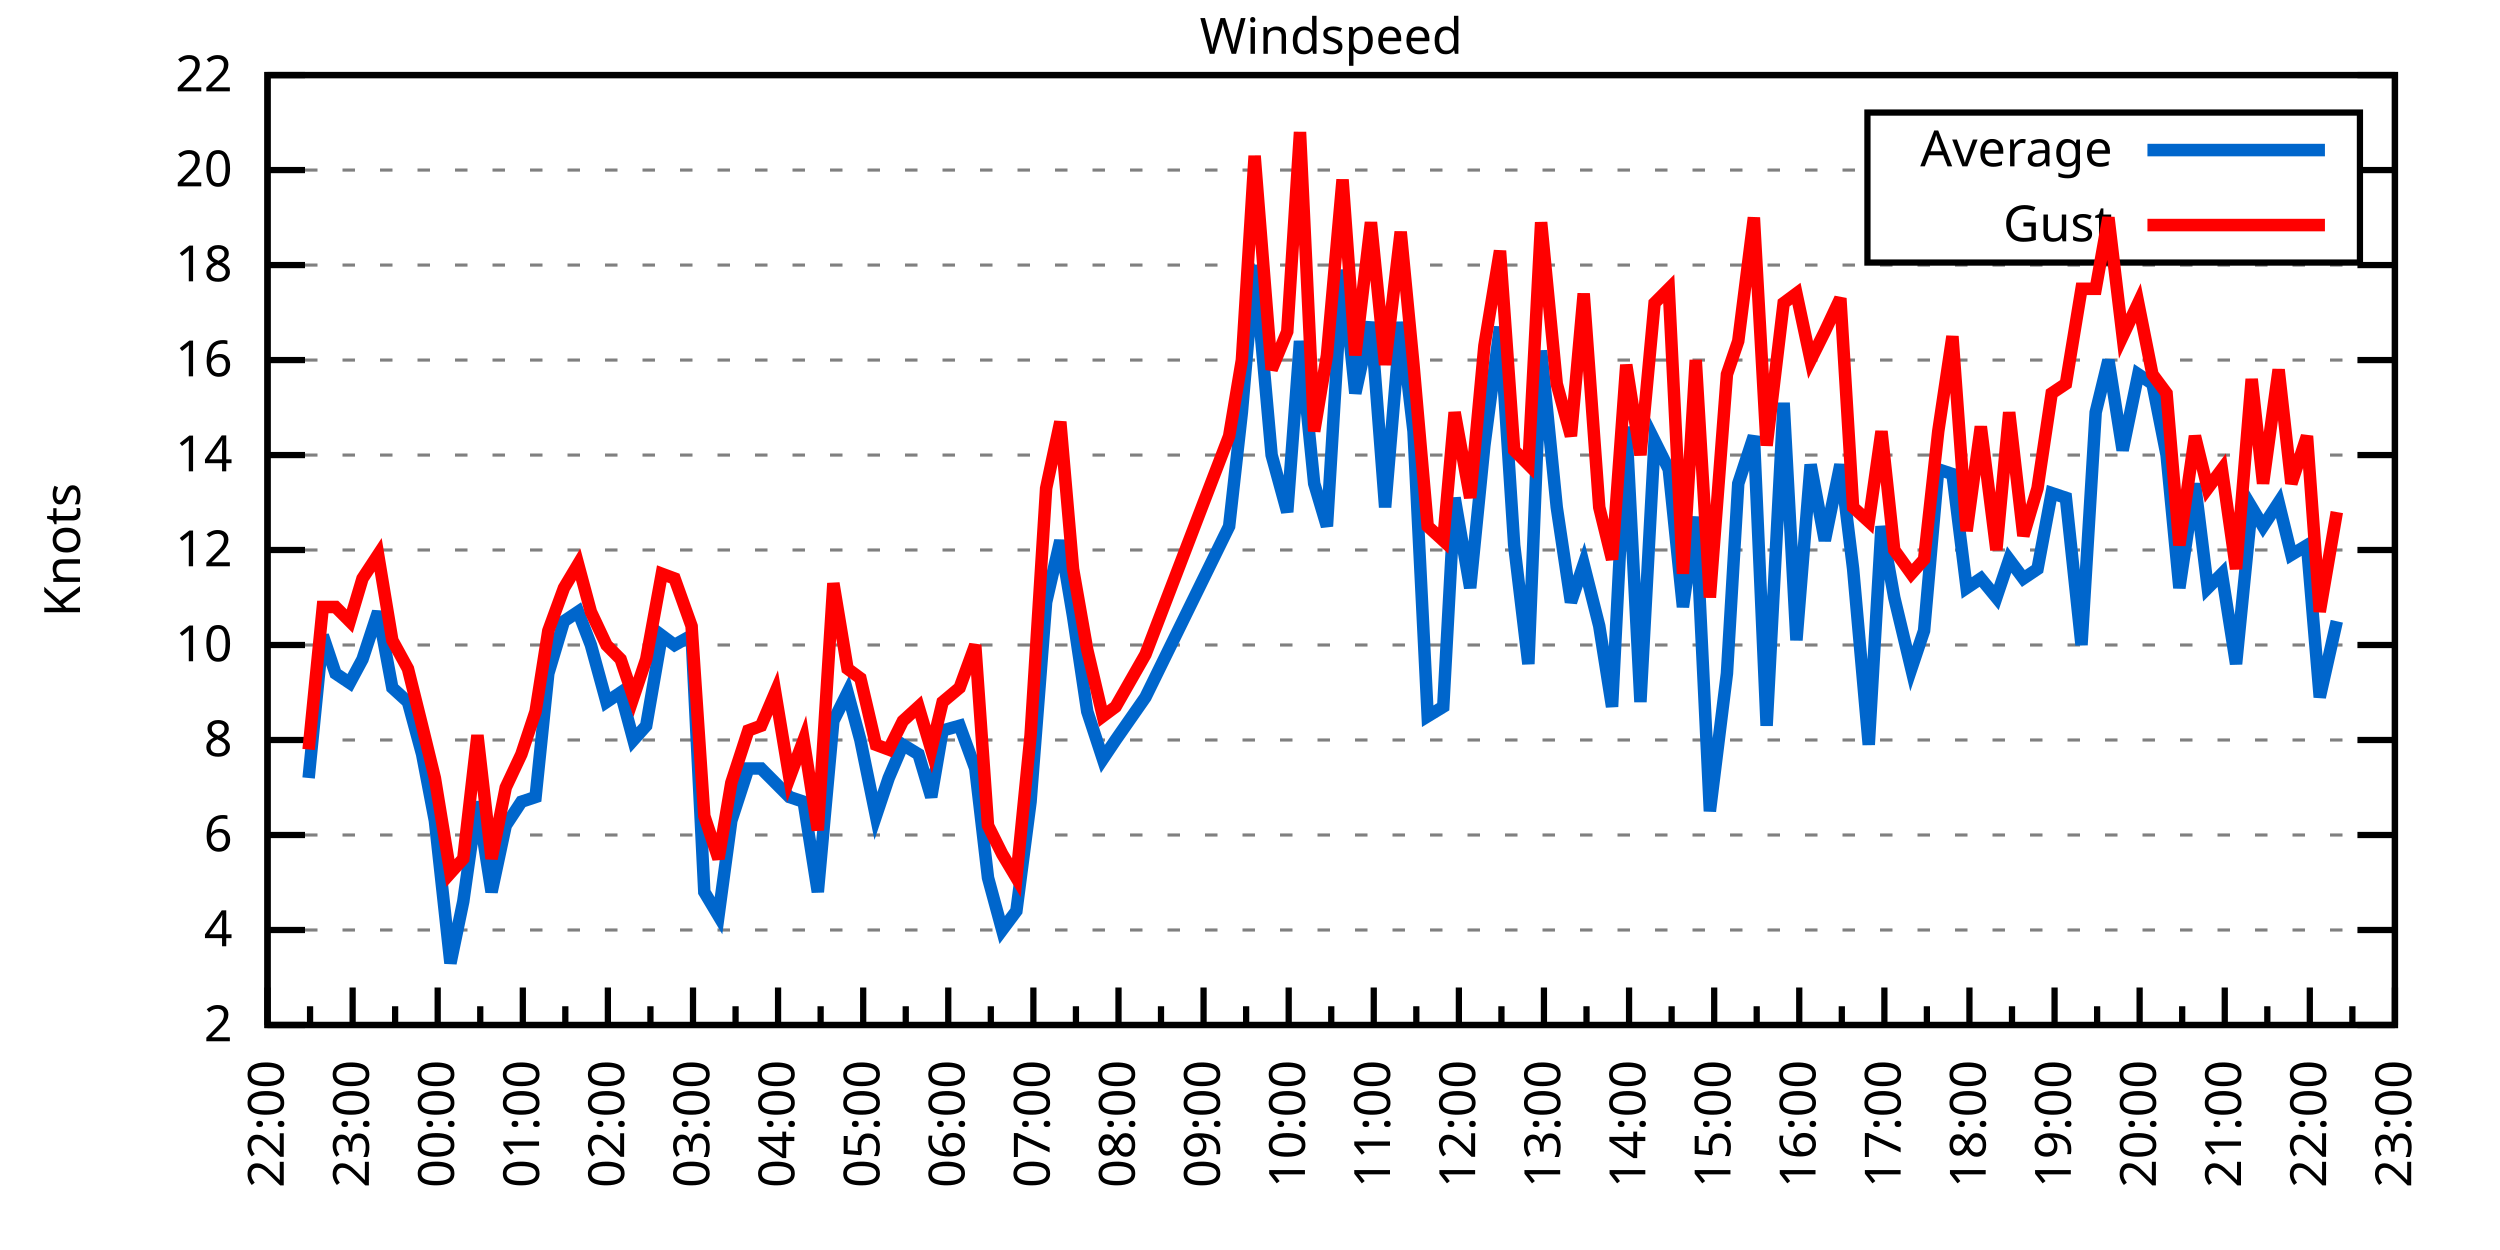
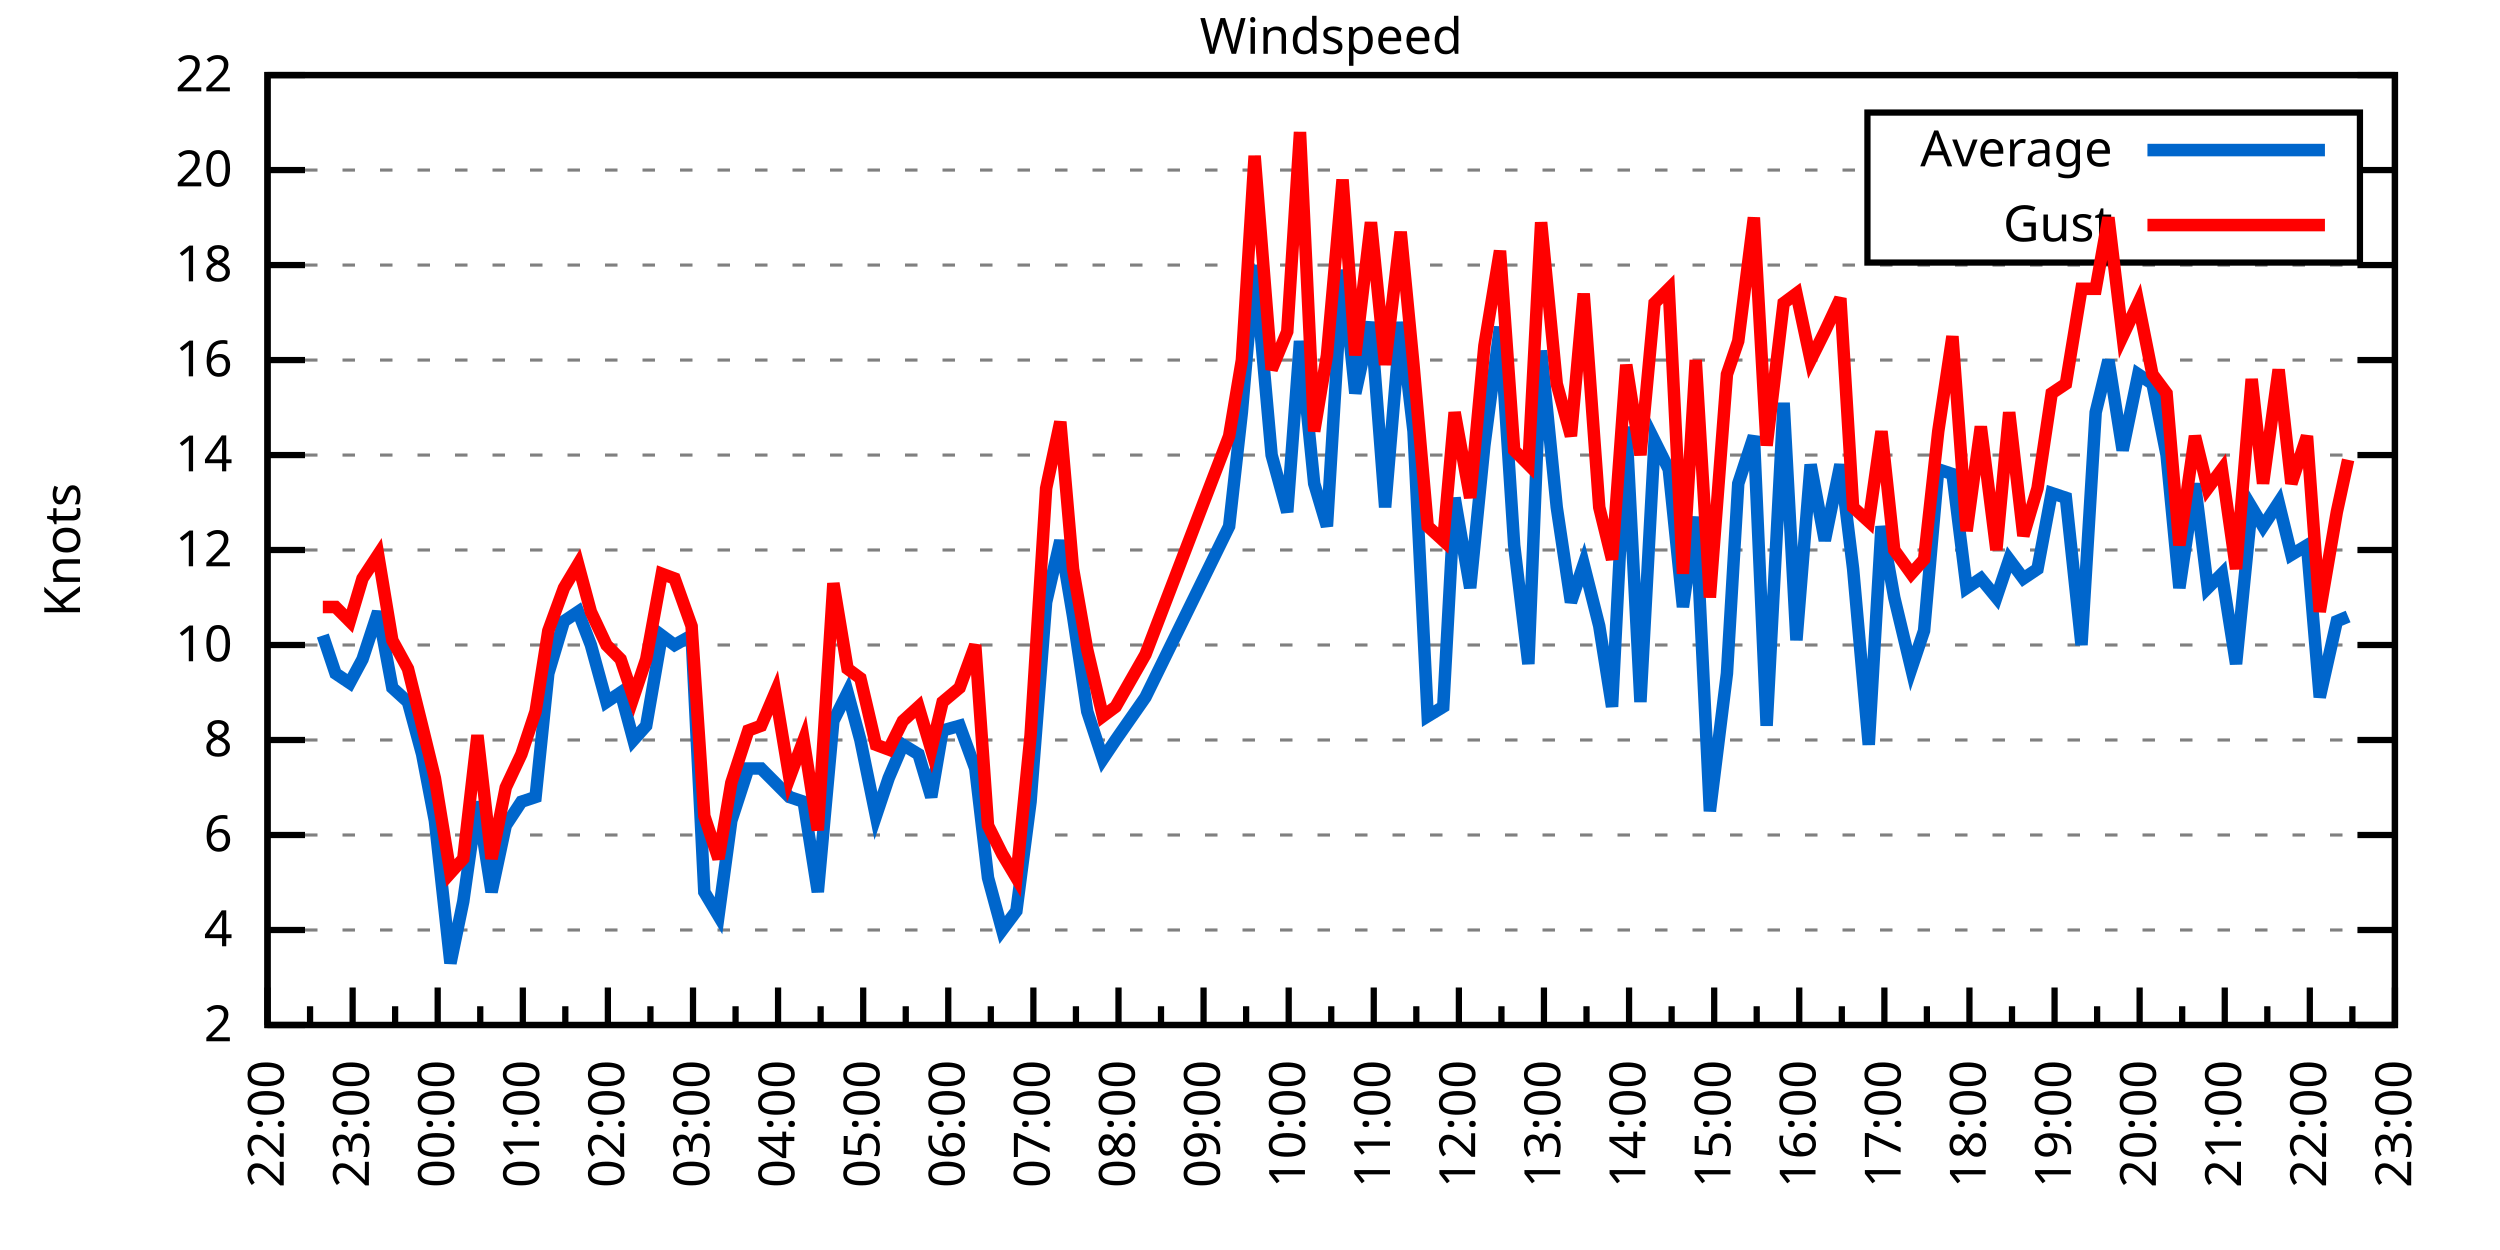
<svg xmlns="http://www.w3.org/2000/svg" xmlns:xlink="http://www.w3.org/1999/xlink" width="400" height="200" viewBox="0 0 400 200">
  <g id="gnuplot_canvas">
    <rect x="0" y="0" width="400" height="200" fill="none" />
    <defs>
      <circle id="gpDot" r="0.5" stroke-width="0.5" stroke="currentColor" />
      <path id="gpPt0" stroke-width="0.333" stroke="currentColor" d="M-1,0 h2 M0,-1 v2" />
      <path id="gpPt1" stroke-width="0.333" stroke="currentColor" d="M-1,-1 L1,1 M1,-1 L-1,1" />
      <path id="gpPt2" stroke-width="0.333" stroke="currentColor" d="M-1,0 L1,0 M0,-1 L0,1 M-1,-1 L1,1 M-1,1 L1,-1" />
      <rect id="gpPt3" stroke-width="0.333" stroke="currentColor" x="-1" y="-1" width="2" height="2" />
      <rect id="gpPt4" stroke-width="0.333" stroke="currentColor" fill="currentColor" x="-1" y="-1" width="2" height="2" />
      <circle id="gpPt5" stroke-width="0.333" stroke="currentColor" cx="0" cy="0" r="1" />
      <use xlink:href="#gpPt5" id="gpPt6" fill="currentColor" stroke="none" />
      <path id="gpPt7" stroke-width="0.333" stroke="currentColor" d="M0,-1.33 L-1.33,0.67 L1.33,0.67 z" />
      <use xlink:href="#gpPt7" id="gpPt8" fill="currentColor" stroke="none" />
      <use xlink:href="#gpPt7" id="gpPt9" stroke="currentColor" transform="rotate(180)" />
      <use xlink:href="#gpPt9" id="gpPt10" fill="currentColor" stroke="none" />
      <use xlink:href="#gpPt3" id="gpPt11" stroke="currentColor" transform="rotate(45)" />
      <use xlink:href="#gpPt11" id="gpPt12" fill="currentColor" stroke="none" />
      <path id="gpPt13" stroke-width="0.333" stroke="currentColor" d="M0,1.330 L1.265,0.411 L0.782,-1.067 L-0.782,-1.076 L-1.265,0.411 z" />
      <use xlink:href="#gpPt13" id="gpPt14" fill="currentColor" stroke="none" />
      <filter id="textbox" filterUnits="objectBoundingBox" x="0" y="0" height="1" width="1">
        <feFlood flood-color="white" flood-opacity="1" result="bgnd" />
        <feComposite in="SourceGraphic" in2="bgnd" operator="atop" />
      </filter>
      <filter id="greybox" filterUnits="objectBoundingBox" x="0" y="0" height="1" width="1">
        <feFlood flood-color="lightgrey" flood-opacity="1" result="grey" />
        <feComposite in="SourceGraphic" in2="grey" operator="atop" />
      </filter>
    </defs>
    <g fill="none" color="white" stroke="currentColor" stroke-width="1.00" stroke-linecap="butt" stroke-linejoin="miter">
</g>
    <g fill="none" color="black" stroke="currentColor" stroke-width="1.00" stroke-linecap="butt" stroke-linejoin="miter">
      <g stroke="none" shape-rendering="crispEdges">
        <polygon fill="rgb(255, 255, 255)" points="42.80,164.00 383.18,164.00 383.18,12.02 42.80,12.02 " />
      </g>
    </g>
    <g fill="none" color="black" stroke="currentColor" stroke-width="1.00" stroke-linecap="butt" stroke-linejoin="miter">
</g>
    <g fill="none" color="black" stroke="black" stroke-width="0.50" stroke-linecap="butt" stroke-linejoin="miter">
</g>
    <g fill="none" color="gray" stroke="currentColor" stroke-width="0.50" stroke-linecap="butt" stroke-linejoin="miter">
      <path stroke="gray" stroke-dasharray="2,4" class="gridline" d="M42.80,164.00 L383.19,164.00  " />
    </g>
    <g fill="none" color="gray" stroke="gray" stroke-width="1.00" stroke-linecap="butt" stroke-linejoin="miter">
</g>
    <g fill="none" color="black" stroke="currentColor" stroke-width="1.00" stroke-linecap="butt" stroke-linejoin="miter">
      <path stroke="black" d="M42.80,164.00 L48.80,164.00 M383.19,164.00 L377.19,164.00  " />
      <g transform="translate(37.20,166.60)" stroke="none" fill="black" font-family="Sans" font-size="8.00" text-anchor="end">
        <text>
          <tspan font-family="Sans"> 2</tspan>
        </text>
      </g>
    </g>
    <g fill="none" color="black" stroke="currentColor" stroke-width="1.00" stroke-linecap="butt" stroke-linejoin="miter">
</g>
    <g fill="none" color="black" stroke="black" stroke-width="0.50" stroke-linecap="butt" stroke-linejoin="miter">
</g>
    <g fill="none" color="gray" stroke="currentColor" stroke-width="0.50" stroke-linecap="butt" stroke-linejoin="miter">
      <path stroke="gray" stroke-dasharray="2,4" class="gridline" d="M42.80,148.80 L383.19,148.80  " />
    </g>
    <g fill="none" color="gray" stroke="gray" stroke-width="1.00" stroke-linecap="butt" stroke-linejoin="miter">
</g>
    <g fill="none" color="black" stroke="currentColor" stroke-width="1.00" stroke-linecap="butt" stroke-linejoin="miter">
      <path stroke="black" d="M42.80,148.80 L48.80,148.80 M383.19,148.80 L377.19,148.80  " />
      <g transform="translate(37.20,151.40)" stroke="none" fill="black" font-family="Sans" font-size="8.00" text-anchor="end">
        <text>
          <tspan font-family="Sans"> 4</tspan>
        </text>
      </g>
    </g>
    <g fill="none" color="black" stroke="currentColor" stroke-width="1.00" stroke-linecap="butt" stroke-linejoin="miter">
</g>
    <g fill="none" color="black" stroke="black" stroke-width="0.50" stroke-linecap="butt" stroke-linejoin="miter">
</g>
    <g fill="none" color="gray" stroke="currentColor" stroke-width="0.50" stroke-linecap="butt" stroke-linejoin="miter">
      <path stroke="gray" stroke-dasharray="2,4" class="gridline" d="M42.80,133.60 L383.19,133.60  " />
    </g>
    <g fill="none" color="gray" stroke="gray" stroke-width="1.00" stroke-linecap="butt" stroke-linejoin="miter">
</g>
    <g fill="none" color="black" stroke="currentColor" stroke-width="1.00" stroke-linecap="butt" stroke-linejoin="miter">
      <path stroke="black" d="M42.80,133.60 L48.80,133.60 M383.19,133.60 L377.19,133.60  " />
      <g transform="translate(37.20,136.20)" stroke="none" fill="black" font-family="Sans" font-size="8.00" text-anchor="end">
        <text>
          <tspan font-family="Sans"> 6</tspan>
        </text>
      </g>
    </g>
    <g fill="none" color="black" stroke="currentColor" stroke-width="1.00" stroke-linecap="butt" stroke-linejoin="miter">
</g>
    <g fill="none" color="black" stroke="black" stroke-width="0.50" stroke-linecap="butt" stroke-linejoin="miter">
</g>
    <g fill="none" color="gray" stroke="currentColor" stroke-width="0.50" stroke-linecap="butt" stroke-linejoin="miter">
      <path stroke="gray" stroke-dasharray="2,4" class="gridline" d="M42.80,118.40 L383.19,118.40  " />
    </g>
    <g fill="none" color="gray" stroke="gray" stroke-width="1.00" stroke-linecap="butt" stroke-linejoin="miter">
</g>
    <g fill="none" color="black" stroke="currentColor" stroke-width="1.00" stroke-linecap="butt" stroke-linejoin="miter">
      <path stroke="black" d="M42.80,118.40 L48.80,118.40 M383.19,118.40 L377.19,118.40  " />
      <g transform="translate(37.20,121.00)" stroke="none" fill="black" font-family="Sans" font-size="8.00" text-anchor="end">
        <text>
          <tspan font-family="Sans"> 8</tspan>
        </text>
      </g>
    </g>
    <g fill="none" color="black" stroke="currentColor" stroke-width="1.00" stroke-linecap="butt" stroke-linejoin="miter">
</g>
    <g fill="none" color="black" stroke="black" stroke-width="0.50" stroke-linecap="butt" stroke-linejoin="miter">
</g>
    <g fill="none" color="gray" stroke="currentColor" stroke-width="0.50" stroke-linecap="butt" stroke-linejoin="miter">
      <path stroke="gray" stroke-dasharray="2,4" class="gridline" d="M42.80,103.20 L383.19,103.20  " />
    </g>
    <g fill="none" color="gray" stroke="gray" stroke-width="1.00" stroke-linecap="butt" stroke-linejoin="miter">
</g>
    <g fill="none" color="black" stroke="currentColor" stroke-width="1.00" stroke-linecap="butt" stroke-linejoin="miter">
      <path stroke="black" d="M42.80,103.20 L48.80,103.20 M383.19,103.20 L377.19,103.20  " />
      <g transform="translate(37.20,105.80)" stroke="none" fill="black" font-family="Sans" font-size="8.00" text-anchor="end">
        <text>
          <tspan font-family="Sans"> 10</tspan>
        </text>
      </g>
    </g>
    <g fill="none" color="black" stroke="currentColor" stroke-width="1.00" stroke-linecap="butt" stroke-linejoin="miter">
</g>
    <g fill="none" color="black" stroke="black" stroke-width="0.50" stroke-linecap="butt" stroke-linejoin="miter">
</g>
    <g fill="none" color="gray" stroke="currentColor" stroke-width="0.50" stroke-linecap="butt" stroke-linejoin="miter">
      <path stroke="gray" stroke-dasharray="2,4" class="gridline" d="M42.80,88.00 L383.19,88.00  " />
    </g>
    <g fill="none" color="gray" stroke="gray" stroke-width="1.00" stroke-linecap="butt" stroke-linejoin="miter">
</g>
    <g fill="none" color="black" stroke="currentColor" stroke-width="1.00" stroke-linecap="butt" stroke-linejoin="miter">
      <path stroke="black" d="M42.80,88.00 L48.80,88.00 M383.19,88.00 L377.19,88.00  " />
      <g transform="translate(37.20,90.60)" stroke="none" fill="black" font-family="Sans" font-size="8.00" text-anchor="end">
        <text>
          <tspan font-family="Sans"> 12</tspan>
        </text>
      </g>
    </g>
    <g fill="none" color="black" stroke="currentColor" stroke-width="1.00" stroke-linecap="butt" stroke-linejoin="miter">
</g>
    <g fill="none" color="black" stroke="black" stroke-width="0.50" stroke-linecap="butt" stroke-linejoin="miter">
</g>
    <g fill="none" color="gray" stroke="currentColor" stroke-width="0.50" stroke-linecap="butt" stroke-linejoin="miter">
      <path stroke="gray" stroke-dasharray="2,4" class="gridline" d="M42.80,72.81 L383.19,72.81  " />
    </g>
    <g fill="none" color="gray" stroke="gray" stroke-width="1.00" stroke-linecap="butt" stroke-linejoin="miter">
</g>
    <g fill="none" color="black" stroke="currentColor" stroke-width="1.00" stroke-linecap="butt" stroke-linejoin="miter">
      <path stroke="black" d="M42.80,72.81 L48.80,72.81 M383.19,72.81 L377.19,72.81  " />
      <g transform="translate(37.20,75.41)" stroke="none" fill="black" font-family="Sans" font-size="8.00" text-anchor="end">
        <text>
          <tspan font-family="Sans"> 14</tspan>
        </text>
      </g>
    </g>
    <g fill="none" color="black" stroke="currentColor" stroke-width="1.00" stroke-linecap="butt" stroke-linejoin="miter">
</g>
    <g fill="none" color="black" stroke="black" stroke-width="0.50" stroke-linecap="butt" stroke-linejoin="miter">
</g>
    <g fill="none" color="gray" stroke="currentColor" stroke-width="0.50" stroke-linecap="butt" stroke-linejoin="miter">
      <path stroke="gray" stroke-dasharray="2,4" class="gridline" d="M42.80,57.61 L383.19,57.61  " />
    </g>
    <g fill="none" color="gray" stroke="gray" stroke-width="1.00" stroke-linecap="butt" stroke-linejoin="miter">
</g>
    <g fill="none" color="black" stroke="currentColor" stroke-width="1.00" stroke-linecap="butt" stroke-linejoin="miter">
      <path stroke="black" d="M42.80,57.61 L48.80,57.61 M383.19,57.61 L377.19,57.61  " />
      <g transform="translate(37.20,60.21)" stroke="none" fill="black" font-family="Sans" font-size="8.00" text-anchor="end">
        <text>
          <tspan font-family="Sans"> 16</tspan>
        </text>
      </g>
    </g>
    <g fill="none" color="black" stroke="currentColor" stroke-width="1.00" stroke-linecap="butt" stroke-linejoin="miter">
</g>
    <g fill="none" color="black" stroke="black" stroke-width="0.50" stroke-linecap="butt" stroke-linejoin="miter">
</g>
    <g fill="none" color="gray" stroke="currentColor" stroke-width="0.50" stroke-linecap="butt" stroke-linejoin="miter">
      <path stroke="gray" stroke-dasharray="2,4" class="gridline" d="M42.80,42.41 L383.19,42.41  " />
    </g>
    <g fill="none" color="gray" stroke="gray" stroke-width="1.00" stroke-linecap="butt" stroke-linejoin="miter">
</g>
    <g fill="none" color="black" stroke="currentColor" stroke-width="1.00" stroke-linecap="butt" stroke-linejoin="miter">
      <path stroke="black" d="M42.80,42.41 L48.80,42.41 M383.19,42.41 L377.19,42.41  " />
      <g transform="translate(37.20,45.01)" stroke="none" fill="black" font-family="Sans" font-size="8.00" text-anchor="end">
        <text>
          <tspan font-family="Sans"> 18</tspan>
        </text>
      </g>
    </g>
    <g fill="none" color="black" stroke="currentColor" stroke-width="1.00" stroke-linecap="butt" stroke-linejoin="miter">
</g>
    <g fill="none" color="black" stroke="black" stroke-width="0.50" stroke-linecap="butt" stroke-linejoin="miter">
</g>
    <g fill="none" color="gray" stroke="currentColor" stroke-width="0.50" stroke-linecap="butt" stroke-linejoin="miter">
      <path stroke="gray" stroke-dasharray="2,4" class="gridline" d="M42.80,27.21 L298.79,27.21 M377.59,27.21 L383.19,27.21  " />
    </g>
    <g fill="none" color="gray" stroke="gray" stroke-width="1.00" stroke-linecap="butt" stroke-linejoin="miter">
</g>
    <g fill="none" color="black" stroke="currentColor" stroke-width="1.00" stroke-linecap="butt" stroke-linejoin="miter">
      <path stroke="black" d="M42.80,27.21 L48.80,27.21 M383.19,27.21 L377.19,27.21  " />
      <g transform="translate(37.20,29.81)" stroke="none" fill="black" font-family="Sans" font-size="8.00" text-anchor="end">
        <text>
          <tspan font-family="Sans"> 20</tspan>
        </text>
      </g>
    </g>
    <g fill="none" color="black" stroke="currentColor" stroke-width="1.00" stroke-linecap="butt" stroke-linejoin="miter">
</g>
    <g fill="none" color="black" stroke="black" stroke-width="0.50" stroke-linecap="butt" stroke-linejoin="miter">
</g>
    <g fill="none" color="gray" stroke="currentColor" stroke-width="0.50" stroke-linecap="butt" stroke-linejoin="miter">
      <path stroke="gray" stroke-dasharray="2,4" class="gridline" d="M42.80,12.01 L383.19,12.01  " />
    </g>
    <g fill="none" color="gray" stroke="gray" stroke-width="1.00" stroke-linecap="butt" stroke-linejoin="miter">
</g>
    <g fill="none" color="black" stroke="currentColor" stroke-width="1.00" stroke-linecap="butt" stroke-linejoin="miter">
      <path stroke="black" d="M42.80,12.01 L48.80,12.01 M383.19,12.01 L377.19,12.01  " />
      <g transform="translate(37.20,14.61)" stroke="none" fill="black" font-family="Sans" font-size="8.00" text-anchor="end">
        <text>
          <tspan font-family="Sans"> 22</tspan>
        </text>
      </g>
    </g>
    <g fill="none" color="black" stroke="currentColor" stroke-width="1.00" stroke-linecap="butt" stroke-linejoin="miter">
      <path stroke="black" d="M42.80,164.00 L42.80,158.00  " />
      <g transform="translate(45.40,169.60) rotate(270)" stroke="none" fill="black" font-family="Sans" font-size="8.00" text-anchor="end">
        <text>
          <tspan font-family="Sans">22:00</tspan>
        </text>
      </g>
    </g>
    <g fill="none" color="black" stroke="currentColor" stroke-width="1.00" stroke-linecap="butt" stroke-linejoin="miter">
      <path stroke="black" d="M49.61,164.00 L49.61,161.00 M56.42,164.00 L56.42,158.00  " />
      <g transform="translate(59.02,169.60) rotate(270)" stroke="none" fill="black" font-family="Sans" font-size="8.00" text-anchor="end">
        <text>
          <tspan font-family="Sans">23:00</tspan>
        </text>
      </g>
    </g>
    <g fill="none" color="black" stroke="currentColor" stroke-width="1.00" stroke-linecap="butt" stroke-linejoin="miter">
      <path stroke="black" d="M63.22,164.00 L63.22,161.00 M70.03,164.00 L70.03,158.00  " />
      <g transform="translate(72.63,169.60) rotate(270)" stroke="none" fill="black" font-family="Sans" font-size="8.00" text-anchor="end">
        <text>
          <tspan font-family="Sans">00:00</tspan>
        </text>
      </g>
    </g>
    <g fill="none" color="black" stroke="currentColor" stroke-width="1.00" stroke-linecap="butt" stroke-linejoin="miter">
      <path stroke="black" d="M76.84,164.00 L76.84,161.00 M83.65,164.00 L83.65,158.00  " />
      <g transform="translate(86.25,169.60) rotate(270)" stroke="none" fill="black" font-family="Sans" font-size="8.00" text-anchor="end">
        <text>
          <tspan font-family="Sans">01:00</tspan>
        </text>
      </g>
    </g>
    <g fill="none" color="black" stroke="currentColor" stroke-width="1.00" stroke-linecap="butt" stroke-linejoin="miter">
      <path stroke="black" d="M90.45,164.00 L90.45,161.00 M97.26,164.00 L97.26,158.00  " />
      <g transform="translate(99.86,169.60) rotate(270)" stroke="none" fill="black" font-family="Sans" font-size="8.00" text-anchor="end">
        <text>
          <tspan font-family="Sans">02:00</tspan>
        </text>
      </g>
    </g>
    <g fill="none" color="black" stroke="currentColor" stroke-width="1.00" stroke-linecap="butt" stroke-linejoin="miter">
      <path stroke="black" d="M104.07,164.00 L104.07,161.00 M110.88,164.00 L110.88,158.00  " />
      <g transform="translate(113.48,169.60) rotate(270)" stroke="none" fill="black" font-family="Sans" font-size="8.00" text-anchor="end">
        <text>
          <tspan font-family="Sans">03:00</tspan>
        </text>
      </g>
    </g>
    <g fill="none" color="black" stroke="currentColor" stroke-width="1.00" stroke-linecap="butt" stroke-linejoin="miter">
      <path stroke="black" d="M117.69,164.00 L117.69,161.00 M124.49,164.00 L124.49,158.00  " />
      <g transform="translate(127.09,169.60) rotate(270)" stroke="none" fill="black" font-family="Sans" font-size="8.00" text-anchor="end">
        <text>
          <tspan font-family="Sans">04:00</tspan>
        </text>
      </g>
    </g>
    <g fill="none" color="black" stroke="currentColor" stroke-width="1.00" stroke-linecap="butt" stroke-linejoin="miter">
      <path stroke="black" d="M131.30,164.00 L131.30,161.00 M138.11,164.00 L138.11,158.00  " />
      <g transform="translate(140.71,169.60) rotate(270)" stroke="none" fill="black" font-family="Sans" font-size="8.00" text-anchor="end">
        <text>
          <tspan font-family="Sans">05:00</tspan>
        </text>
      </g>
    </g>
    <g fill="none" color="black" stroke="currentColor" stroke-width="1.00" stroke-linecap="butt" stroke-linejoin="miter">
      <path stroke="black" d="M144.92,164.00 L144.92,161.00 M151.72,164.00 L151.72,158.00  " />
      <g transform="translate(154.32,169.60) rotate(270)" stroke="none" fill="black" font-family="Sans" font-size="8.00" text-anchor="end">
        <text>
          <tspan font-family="Sans">06:00</tspan>
        </text>
      </g>
    </g>
    <g fill="none" color="black" stroke="currentColor" stroke-width="1.00" stroke-linecap="butt" stroke-linejoin="miter">
      <path stroke="black" d="M158.53,164.00 L158.53,161.00 M165.34,164.00 L165.34,158.00  " />
      <g transform="translate(167.94,169.60) rotate(270)" stroke="none" fill="black" font-family="Sans" font-size="8.00" text-anchor="end">
        <text>
          <tspan font-family="Sans">07:00</tspan>
        </text>
      </g>
    </g>
    <g fill="none" color="black" stroke="currentColor" stroke-width="1.00" stroke-linecap="butt" stroke-linejoin="miter">
      <path stroke="black" d="M172.15,164.00 L172.15,161.00 M178.96,164.00 L178.96,158.00  " />
      <g transform="translate(181.56,169.60) rotate(270)" stroke="none" fill="black" font-family="Sans" font-size="8.00" text-anchor="end">
        <text>
          <tspan font-family="Sans">08:00</tspan>
        </text>
      </g>
    </g>
    <g fill="none" color="black" stroke="currentColor" stroke-width="1.00" stroke-linecap="butt" stroke-linejoin="miter">
      <path stroke="black" d="M185.76,164.00 L185.76,161.00 M192.57,164.00 L192.57,158.00  " />
      <g transform="translate(195.17,169.60) rotate(270)" stroke="none" fill="black" font-family="Sans" font-size="8.00" text-anchor="end">
        <text>
          <tspan font-family="Sans">09:00</tspan>
        </text>
      </g>
    </g>
    <g fill="none" color="black" stroke="currentColor" stroke-width="1.00" stroke-linecap="butt" stroke-linejoin="miter">
      <path stroke="black" d="M199.38,164.00 L199.38,161.00 M206.19,164.00 L206.19,158.00  " />
      <g transform="translate(208.79,169.60) rotate(270)" stroke="none" fill="black" font-family="Sans" font-size="8.00" text-anchor="end">
        <text>
          <tspan font-family="Sans">10:00</tspan>
        </text>
      </g>
    </g>
    <g fill="none" color="black" stroke="currentColor" stroke-width="1.00" stroke-linecap="butt" stroke-linejoin="miter">
      <path stroke="black" d="M213.00,164.00 L213.00,161.00 M219.80,164.00 L219.80,158.00  " />
      <g transform="translate(222.40,169.60) rotate(270)" stroke="none" fill="black" font-family="Sans" font-size="8.00" text-anchor="end">
        <text>
          <tspan font-family="Sans">11:00</tspan>
        </text>
      </g>
    </g>
    <g fill="none" color="black" stroke="currentColor" stroke-width="1.00" stroke-linecap="butt" stroke-linejoin="miter">
      <path stroke="black" d="M226.61,164.00 L226.61,161.00 M233.42,164.00 L233.42,158.00  " />
      <g transform="translate(236.02,169.60) rotate(270)" stroke="none" fill="black" font-family="Sans" font-size="8.00" text-anchor="end">
        <text>
          <tspan font-family="Sans">12:00</tspan>
        </text>
      </g>
    </g>
    <g fill="none" color="black" stroke="currentColor" stroke-width="1.00" stroke-linecap="butt" stroke-linejoin="miter">
      <path stroke="black" d="M240.23,164.00 L240.23,161.00 M247.03,164.00 L247.03,158.00  " />
      <g transform="translate(249.63,169.60) rotate(270)" stroke="none" fill="black" font-family="Sans" font-size="8.00" text-anchor="end">
        <text>
          <tspan font-family="Sans">13:00</tspan>
        </text>
      </g>
    </g>
    <g fill="none" color="black" stroke="currentColor" stroke-width="1.00" stroke-linecap="butt" stroke-linejoin="miter">
      <path stroke="black" d="M253.84,164.00 L253.84,161.00 M260.65,164.00 L260.65,158.00  " />
      <g transform="translate(263.25,169.60) rotate(270)" stroke="none" fill="black" font-family="Sans" font-size="8.00" text-anchor="end">
        <text>
          <tspan font-family="Sans">14:00</tspan>
        </text>
      </g>
    </g>
    <g fill="none" color="black" stroke="currentColor" stroke-width="1.00" stroke-linecap="butt" stroke-linejoin="miter">
      <path stroke="black" d="M267.46,164.00 L267.46,161.00 M274.27,164.00 L274.27,158.00  " />
      <g transform="translate(276.87,169.60) rotate(270)" stroke="none" fill="black" font-family="Sans" font-size="8.00" text-anchor="end">
        <text>
          <tspan font-family="Sans">15:00</tspan>
        </text>
      </g>
    </g>
    <g fill="none" color="black" stroke="currentColor" stroke-width="1.00" stroke-linecap="butt" stroke-linejoin="miter">
      <path stroke="black" d="M281.07,164.00 L281.07,161.00 M287.88,164.00 L287.88,158.00  " />
      <g transform="translate(290.48,169.60) rotate(270)" stroke="none" fill="black" font-family="Sans" font-size="8.00" text-anchor="end">
        <text>
          <tspan font-family="Sans">16:00</tspan>
        </text>
      </g>
    </g>
    <g fill="none" color="black" stroke="currentColor" stroke-width="1.00" stroke-linecap="butt" stroke-linejoin="miter">
      <path stroke="black" d="M294.69,164.00 L294.69,161.00 M301.50,164.00 L301.50,158.00  " />
      <g transform="translate(304.10,169.60) rotate(270)" stroke="none" fill="black" font-family="Sans" font-size="8.00" text-anchor="end">
        <text>
          <tspan font-family="Sans">17:00</tspan>
        </text>
      </g>
    </g>
    <g fill="none" color="black" stroke="currentColor" stroke-width="1.00" stroke-linecap="butt" stroke-linejoin="miter">
      <path stroke="black" d="M308.30,164.00 L308.30,161.00 M315.11,164.00 L315.11,158.00  " />
      <g transform="translate(317.71,169.60) rotate(270)" stroke="none" fill="black" font-family="Sans" font-size="8.00" text-anchor="end">
        <text>
          <tspan font-family="Sans">18:00</tspan>
        </text>
      </g>
    </g>
    <g fill="none" color="black" stroke="currentColor" stroke-width="1.00" stroke-linecap="butt" stroke-linejoin="miter">
      <path stroke="black" d="M321.92,164.00 L321.92,161.00 M328.73,164.00 L328.73,158.00  " />
      <g transform="translate(331.33,169.60) rotate(270)" stroke="none" fill="black" font-family="Sans" font-size="8.00" text-anchor="end">
        <text>
          <tspan font-family="Sans">19:00</tspan>
        </text>
      </g>
    </g>
    <g fill="none" color="black" stroke="currentColor" stroke-width="1.00" stroke-linecap="butt" stroke-linejoin="miter">
      <path stroke="black" d="M335.54,164.00 L335.54,161.00 M342.34,164.00 L342.34,158.00  " />
      <g transform="translate(344.94,169.60) rotate(270)" stroke="none" fill="black" font-family="Sans" font-size="8.00" text-anchor="end">
        <text>
          <tspan font-family="Sans">20:00</tspan>
        </text>
      </g>
    </g>
    <g fill="none" color="black" stroke="currentColor" stroke-width="1.00" stroke-linecap="butt" stroke-linejoin="miter">
      <path stroke="black" d="M349.15,164.00 L349.15,161.00 M355.96,164.00 L355.96,158.00  " />
      <g transform="translate(358.56,169.60) rotate(270)" stroke="none" fill="black" font-family="Sans" font-size="8.00" text-anchor="end">
        <text>
          <tspan font-family="Sans">21:00</tspan>
        </text>
      </g>
    </g>
    <g fill="none" color="black" stroke="currentColor" stroke-width="1.00" stroke-linecap="butt" stroke-linejoin="miter">
      <path stroke="black" d="M362.77,164.00 L362.77,161.00 M369.57,164.00 L369.57,158.00  " />
      <g transform="translate(372.17,169.60) rotate(270)" stroke="none" fill="black" font-family="Sans" font-size="8.00" text-anchor="end">
        <text>
          <tspan font-family="Sans">22:00</tspan>
        </text>
      </g>
    </g>
    <g fill="none" color="black" stroke="currentColor" stroke-width="1.00" stroke-linecap="butt" stroke-linejoin="miter">
      <path stroke="black" d="M376.38,164.00 L376.38,161.00 M383.19,164.00 L383.19,158.00  " />
      <g transform="translate(385.79,169.60) rotate(270)" stroke="none" fill="black" font-family="Sans" font-size="8.00" text-anchor="end">
        <text>
          <tspan font-family="Sans">23:00</tspan>
        </text>
      </g>
    </g>
    <g fill="none" color="black" stroke="currentColor" stroke-width="1.00" stroke-linecap="butt" stroke-linejoin="miter">
</g>
    <g fill="none" color="black" stroke="currentColor" stroke-width="1.00" stroke-linecap="butt" stroke-linejoin="miter">
      <path stroke="black" d="M42.80,12.01 L42.80,164.00 L383.19,164.00 L383.19,12.01 L42.80,12.01 Z  " />
    </g>
    <g fill="none" color="black" stroke="currentColor" stroke-width="1.00" stroke-linecap="butt" stroke-linejoin="miter">
      <g transform="translate(12.80,88.01) rotate(270)" stroke="none" fill="black" font-family="Sans" font-size="8.00" text-anchor="middle">
        <text>
          <tspan font-family="Sans">Knots</tspan>
        </text>
      </g>
    </g>
    <g fill="none" color="black" stroke="currentColor" stroke-width="1.00" stroke-linecap="butt" stroke-linejoin="miter">
</g>
    <g fill="none" color="black" stroke="currentColor" stroke-width="1.00" stroke-linecap="butt" stroke-linejoin="miter">
      <path stroke="black" d="M298.79,42.01 L298.79,18.01 L377.59,18.01 L377.59,42.01 L298.79,42.01 Z  " />
    </g>
    <g id="Windspeed_plot_1">
      <g fill="none" color="white" stroke="black" stroke-width="2.00" stroke-linecap="butt" stroke-linejoin="miter">
</g>
      <g fill="none" color="black" stroke="currentColor" stroke-width="2.00" stroke-linecap="butt" stroke-linejoin="miter">
        <g transform="translate(337.99,26.61)" stroke="none" fill="black" font-family="Sans" font-size="8.00" text-anchor="end">
          <text>
            <tspan font-family="Sans">Average</tspan>
          </text>
        </g>
      </g>
      <g fill="none" color="black" stroke="currentColor" stroke-width="2.00" stroke-linecap="butt" stroke-linejoin="miter">
-         <path stroke="rgb(  0, 102, 204)" d="M343.59,24.01 L371.99,24.01 M49.38,124.48 L51.65,101.68 L53.69,107.76 L55.96,109.28 L58.00,105.48 L60.50,97.88   L62.77,110.04 L65.27,112.32 L67.54,120.68 L69.58,131.32 L72.07,154.12 L74.12,144.24 L76.39,128.28 L78.65,142.72   L80.92,132.08 L83.42,128.28 L85.69,127.52 L87.73,107.76 L90.23,99.40 L92.50,97.88 L94.54,103.20 L97.04,112.32   L99.30,110.80 L101.35,118.40 L103.39,116.12 L105.89,101.68 L107.93,103.20 L110.65,101.68 L112.69,142.72 L114.96,146.52   L117.01,131.32 L119.73,122.96 L121.77,122.96 L124.04,125.24 L126.31,127.52 L128.58,128.28 L130.85,142.72 L133.34,115.36   L135.61,110.80 L137.66,118.40 L140.15,130.56 L142.19,124.48 L144.46,119.16 L146.96,120.68 L149.00,127.52 L150.82,116.88   L153.54,116.12 L156.04,122.96 L158.08,140.44 L160.35,148.80 L162.62,145.76 L164.89,128.28 L167.38,96.36 L169.65,86.49   L171.69,98.64 L173.96,113.84 L176.46,121.44 L178.50,118.40 L183.27,111.56 L196.66,84.21 L198.70,65.97 L200.74,42.41   L203.46,72.81 L205.96,81.93 L208.00,54.57 L210.27,77.37 L212.31,84.21 L214.81,43.17 L216.85,62.93 L219.35,51.53   L221.62,81.17 L224.11,51.53 L226.16,69.01 L228.43,114.60 L230.92,113.08 L232.74,79.65 L235.23,94.08 L237.50,71.29   L240.00,52.29 L242.27,87.25 L244.54,106.24 L246.58,56.09 L249.08,81.17 L251.35,96.36 L253.39,90.28 L255.88,100.16   L257.93,113.08 L260.20,68.25 L262.47,112.32 L264.73,70.53 L267.00,75.09 L269.27,97.12 L271.32,82.69 L273.58,129.80   L276.31,107.76 L278.12,77.37 L280.62,69.77 L282.66,116.12 L285.38,64.45 L287.43,102.44 L289.70,74.33 L291.97,86.49   L294.46,74.33 L296.50,91.04 L299.00,119.16 L301.04,84.21 L303.08,95.60 L305.81,107.00 L307.85,100.92 L310.12,75.09   L312.39,75.85 L314.66,94.08 L316.93,92.56 L319.42,95.60 L321.47,89.52 L323.74,92.56 L326.00,91.04 L328.27,78.89   L330.54,79.65 L333.04,103.20 L335.31,65.97 L337.35,57.61 L339.62,72.05 L342.12,59.89 L344.39,61.41 L346.65,72.81   L348.70,94.08 L351.19,77.37 L353.24,94.08 L355.50,91.80 L357.77,106.24 L360.27,81.17 L362.09,84.21 L364.58,80.41   L366.62,88.76 L369.12,87.25 L371.16,111.56 L373.89,99.40  " />
+         <path stroke="rgb(  0, 102, 204)" d="M343.59,24.01 L371.99,24.01 M51.65,101.68 L53.69,107.76 L55.96,109.28 L58.00,105.48 L60.50,97.88 L62.77,110.04   L65.27,112.32 L67.54,120.68 L69.58,131.32 L72.07,154.12 L74.12,144.24 L76.39,128.28 L78.65,142.72 L80.92,132.08   L83.42,128.28 L85.69,127.52 L87.73,107.76 L90.23,99.40 L92.50,97.88 L94.54,103.20 L97.04,112.32 L99.30,110.80   L101.35,118.40 L103.39,116.12 L105.89,101.68 L107.93,103.20 L110.65,101.68 L112.69,142.72 L114.96,146.52 L117.01,131.32   L119.73,122.96 L121.77,122.96 L124.04,125.24 L126.31,127.52 L128.58,128.28 L130.85,142.72 L133.34,115.36 L135.61,110.80   L137.66,118.40 L140.15,130.56 L142.19,124.48 L144.46,119.16 L146.96,120.68 L149.00,127.52 L150.82,116.88 L153.54,116.12   L156.04,122.96 L158.08,140.44 L160.35,148.80 L162.62,145.76 L164.89,128.28 L167.38,96.36 L169.65,86.49 L171.69,98.64   L173.96,113.84 L176.46,121.44 L178.50,118.40 L183.27,111.56 L196.66,84.21 L198.70,65.97 L200.74,42.41 L203.46,72.81   L205.96,81.93 L208.00,54.57 L210.27,77.37 L212.31,84.21 L214.81,43.17 L216.85,62.93 L219.35,51.53 L221.62,81.17   L224.11,51.53 L226.16,69.01 L228.43,114.60 L230.92,113.08 L232.74,79.65 L235.23,94.08 L237.50,71.29 L240.00,52.29   L242.27,87.25 L244.54,106.24 L246.58,56.09 L249.08,81.17 L251.35,96.36 L253.39,90.28 L255.88,100.16 L257.93,113.08   L260.20,68.25 L262.47,112.32 L264.73,70.53 L267.00,75.09 L269.27,97.12 L271.32,82.69 L273.58,129.80 L276.31,107.76   L278.12,77.37 L280.62,69.77 L282.66,116.12 L285.38,64.45 L287.43,102.44 L289.70,74.33 L291.97,86.49 L294.46,74.33   L296.50,91.04 L299.00,119.16 L301.04,84.21 L303.08,95.60 L305.81,107.00 L307.85,100.92 L310.12,75.09 L312.39,75.85   L314.66,94.08 L316.93,92.56 L319.42,95.60 L321.47,89.52 L323.74,92.56 L326.00,91.04 L328.27,78.89 L330.54,79.65   L333.04,103.20 L335.31,65.97 L337.35,57.61 L339.62,72.05 L342.12,59.89 L344.39,61.41 L346.65,72.81 L348.70,94.08   L351.19,77.37 L353.24,94.08 L355.50,91.80 L357.77,106.24 L360.27,81.17 L362.09,84.21 L364.58,80.41 L366.62,88.76   L369.12,87.25 L371.16,111.56 L373.89,99.40 L375.70,98.64  " />
      </g>
    </g>
    <g id="Windspeed_plot_2">
      <g fill="none" color="black" stroke="currentColor" stroke-width="2.00" stroke-linecap="butt" stroke-linejoin="miter">
        <g transform="translate(337.99,38.61)" stroke="none" fill="black" font-family="Sans" font-size="8.00" text-anchor="end">
          <text>
            <tspan font-family="Sans">Gust</tspan>
          </text>
        </g>
      </g>
      <g fill="none" color="black" stroke="currentColor" stroke-width="2.00" stroke-linecap="butt" stroke-linejoin="miter">
-         <path stroke="rgb(255,   0,   0)" d="M343.59,36.01 L371.99,36.01 M49.38,119.92 L51.65,97.12 L53.69,97.12 L55.96,99.40 L58.00,92.56 L60.50,88.76   L62.77,102.44 L65.27,107.00 L67.54,116.12 L69.58,124.48 L72.07,139.68 L74.12,137.40 L76.39,117.64 L78.65,137.40   L80.92,126.00 L83.42,120.68 L85.69,113.84 L87.73,100.92 L90.23,94.08 L92.50,90.28 L94.54,97.88 L97.04,103.20   L99.30,105.48 L101.35,111.56 L103.39,105.48 L105.89,91.80 L107.93,92.56 L110.65,100.16 L112.69,130.56 L114.96,137.40   L117.01,125.24 L119.73,116.88 L121.77,116.12 L124.04,110.80 L126.31,124.48 L128.58,118.40 L130.85,132.84 L133.34,93.32   L135.61,107.00 L137.66,108.52 L140.15,119.16 L142.19,119.92 L144.46,115.36 L146.96,113.08 L149.00,119.92 L150.82,112.32   L153.54,110.04 L156.04,103.20 L158.08,132.08 L160.35,136.64 L162.62,140.44 L164.89,117.64 L167.38,78.13 L169.65,67.49   L171.69,91.04 L173.96,103.96 L176.46,114.60 L178.50,113.08 L183.27,104.72 L196.66,69.77 L198.70,57.61 L200.74,24.93   L203.46,59.13 L205.96,53.05 L208.00,21.13 L210.27,69.01 L212.31,56.85 L214.81,28.73 L216.85,56.85 L219.35,35.57   L221.62,58.37 L224.11,37.09 L226.16,58.37 L228.43,84.21 L230.92,86.49 L232.74,65.97 L235.23,79.65 L237.50,55.33   L240.00,40.13 L242.27,72.05 L244.54,74.33 L246.58,35.57 L249.08,61.41 L251.35,69.77 L253.39,46.97 L255.88,81.17   L257.93,89.52 L260.20,58.37 L262.47,72.81 L264.73,48.49 L267.00,46.21 L269.27,91.80 L271.32,57.61 L273.58,95.60   L276.31,59.89 L278.12,54.57 L280.62,34.81 L282.66,71.29 L285.38,48.49 L287.43,46.97 L289.70,57.61 L291.97,53.05   L294.46,47.73 L296.50,81.17 L299.00,83.45 L301.04,69.01 L303.08,88.00 L305.81,91.80 L307.85,89.52 L310.12,69.01   L312.39,53.81 L314.66,84.97 L316.93,68.25 L319.42,88.00 L321.47,65.97 L323.74,85.73 L326.00,78.13 L328.27,62.93   L330.54,61.41 L333.04,46.21 L335.31,46.21 L337.35,34.81 L339.62,53.81 L342.12,48.49 L344.39,59.89 L346.65,62.93   L348.70,87.25 L351.19,69.77 L353.24,78.13 L355.50,75.09 L357.77,91.04 L360.27,60.65 L362.09,77.37 L364.58,59.13   L366.62,77.37 L369.12,69.77 L371.16,97.88 L373.89,81.93  " />
+         <path stroke="rgb(255,   0,   0)" d="M343.59,36.01 L371.99,36.01 M51.65,97.12 L53.69,97.12 L55.96,99.40 L58.00,92.56 L60.50,88.76 L62.77,102.44   L65.27,107.00 L67.54,116.12 L69.58,124.48 L72.07,139.68 L74.12,137.40 L76.39,117.64 L78.65,137.40 L80.92,126.00   L83.42,120.68 L85.69,113.84 L87.73,100.92 L90.23,94.08 L92.50,90.28 L94.54,97.88 L97.04,103.20 L99.30,105.48   L101.35,111.56 L103.39,105.48 L105.89,91.80 L107.93,92.56 L110.65,100.16 L112.69,130.56 L114.96,137.40 L117.01,125.24   L119.73,116.88 L121.77,116.12 L124.04,110.80 L126.31,124.48 L128.58,118.40 L130.85,132.84 L133.34,93.32 L135.61,107.00   L137.66,108.52 L140.15,119.16 L142.19,119.92 L144.46,115.36 L146.96,113.08 L149.00,119.92 L150.82,112.32 L153.54,110.04   L156.04,103.20 L158.08,132.08 L160.35,136.64 L162.62,140.44 L164.89,117.64 L167.38,78.13 L169.65,67.49 L171.69,91.04   L173.96,103.96 L176.46,114.60 L178.50,113.08 L183.27,104.72 L196.66,69.77 L198.70,57.61 L200.74,24.93 L203.46,59.13   L205.96,53.05 L208.00,21.13 L210.27,69.01 L212.31,56.85 L214.81,28.73 L216.85,56.85 L219.35,35.57 L221.62,58.37   L224.11,37.09 L226.16,58.37 L228.43,84.21 L230.92,86.49 L232.74,65.97 L235.23,79.65 L237.50,55.33 L240.00,40.13   L242.27,72.05 L244.54,74.33 L246.58,35.57 L249.08,61.41 L251.35,69.77 L253.39,46.97 L255.88,81.17 L257.93,89.52   L260.20,58.37 L262.47,72.81 L264.73,48.49 L267.00,46.21 L269.27,91.80 L271.32,57.61 L273.58,95.60 L276.31,59.89   L278.12,54.57 L280.62,34.81 L282.66,71.29 L285.38,48.49 L287.43,46.97 L289.70,57.61 L291.97,53.05 L294.46,47.73   L296.50,81.17 L299.00,83.45 L301.04,69.01 L303.08,88.00 L305.81,91.80 L307.85,89.52 L310.12,69.01 L312.39,53.81   L314.66,84.97 L316.93,68.25 L319.42,88.00 L321.47,65.97 L323.74,85.73 L326.00,78.13 L328.27,62.93 L330.54,61.41   L333.04,46.21 L335.31,46.21 L337.35,34.81 L339.62,53.81 L342.12,48.49 L344.39,59.89 L346.65,62.93 L348.70,87.25   L351.19,69.77 L353.24,78.13 L355.50,75.09 L357.77,91.04 L360.27,60.65 L362.09,77.37 L364.58,59.13 L366.62,77.37   L369.12,69.77 L371.16,97.88 L373.89,81.93 L375.70,73.57  " />
      </g>
    </g>
    <g fill="none" color="black" stroke="currentColor" stroke-width="2.00" stroke-linecap="butt" stroke-linejoin="miter">
</g>
    <g fill="none" color="black" stroke="black" stroke-width="1.00" stroke-linecap="butt" stroke-linejoin="miter">
</g>
    <g fill="none" color="black" stroke="currentColor" stroke-width="1.00" stroke-linecap="butt" stroke-linejoin="miter">
      <path stroke="black" d="M42.80,12.01 L42.80,164.00 L383.19,164.00 L383.19,12.01 L42.80,12.01 Z  " />
    </g>
    <g fill="none" color="black" stroke="currentColor" stroke-width="1.00" stroke-linecap="butt" stroke-linejoin="miter">
      <g transform="translate(212.99,8.61)" stroke="none" fill="black" font-family="Sans" font-size="8.00" text-anchor="middle">
        <text>
          <tspan font-family="Sans">Windspeed</tspan>
        </text>
      </g>
    </g>
    <g fill="none" color="black" stroke="currentColor" stroke-width="1.00" stroke-linecap="butt" stroke-linejoin="miter">
</g>
  </g>
</svg>
